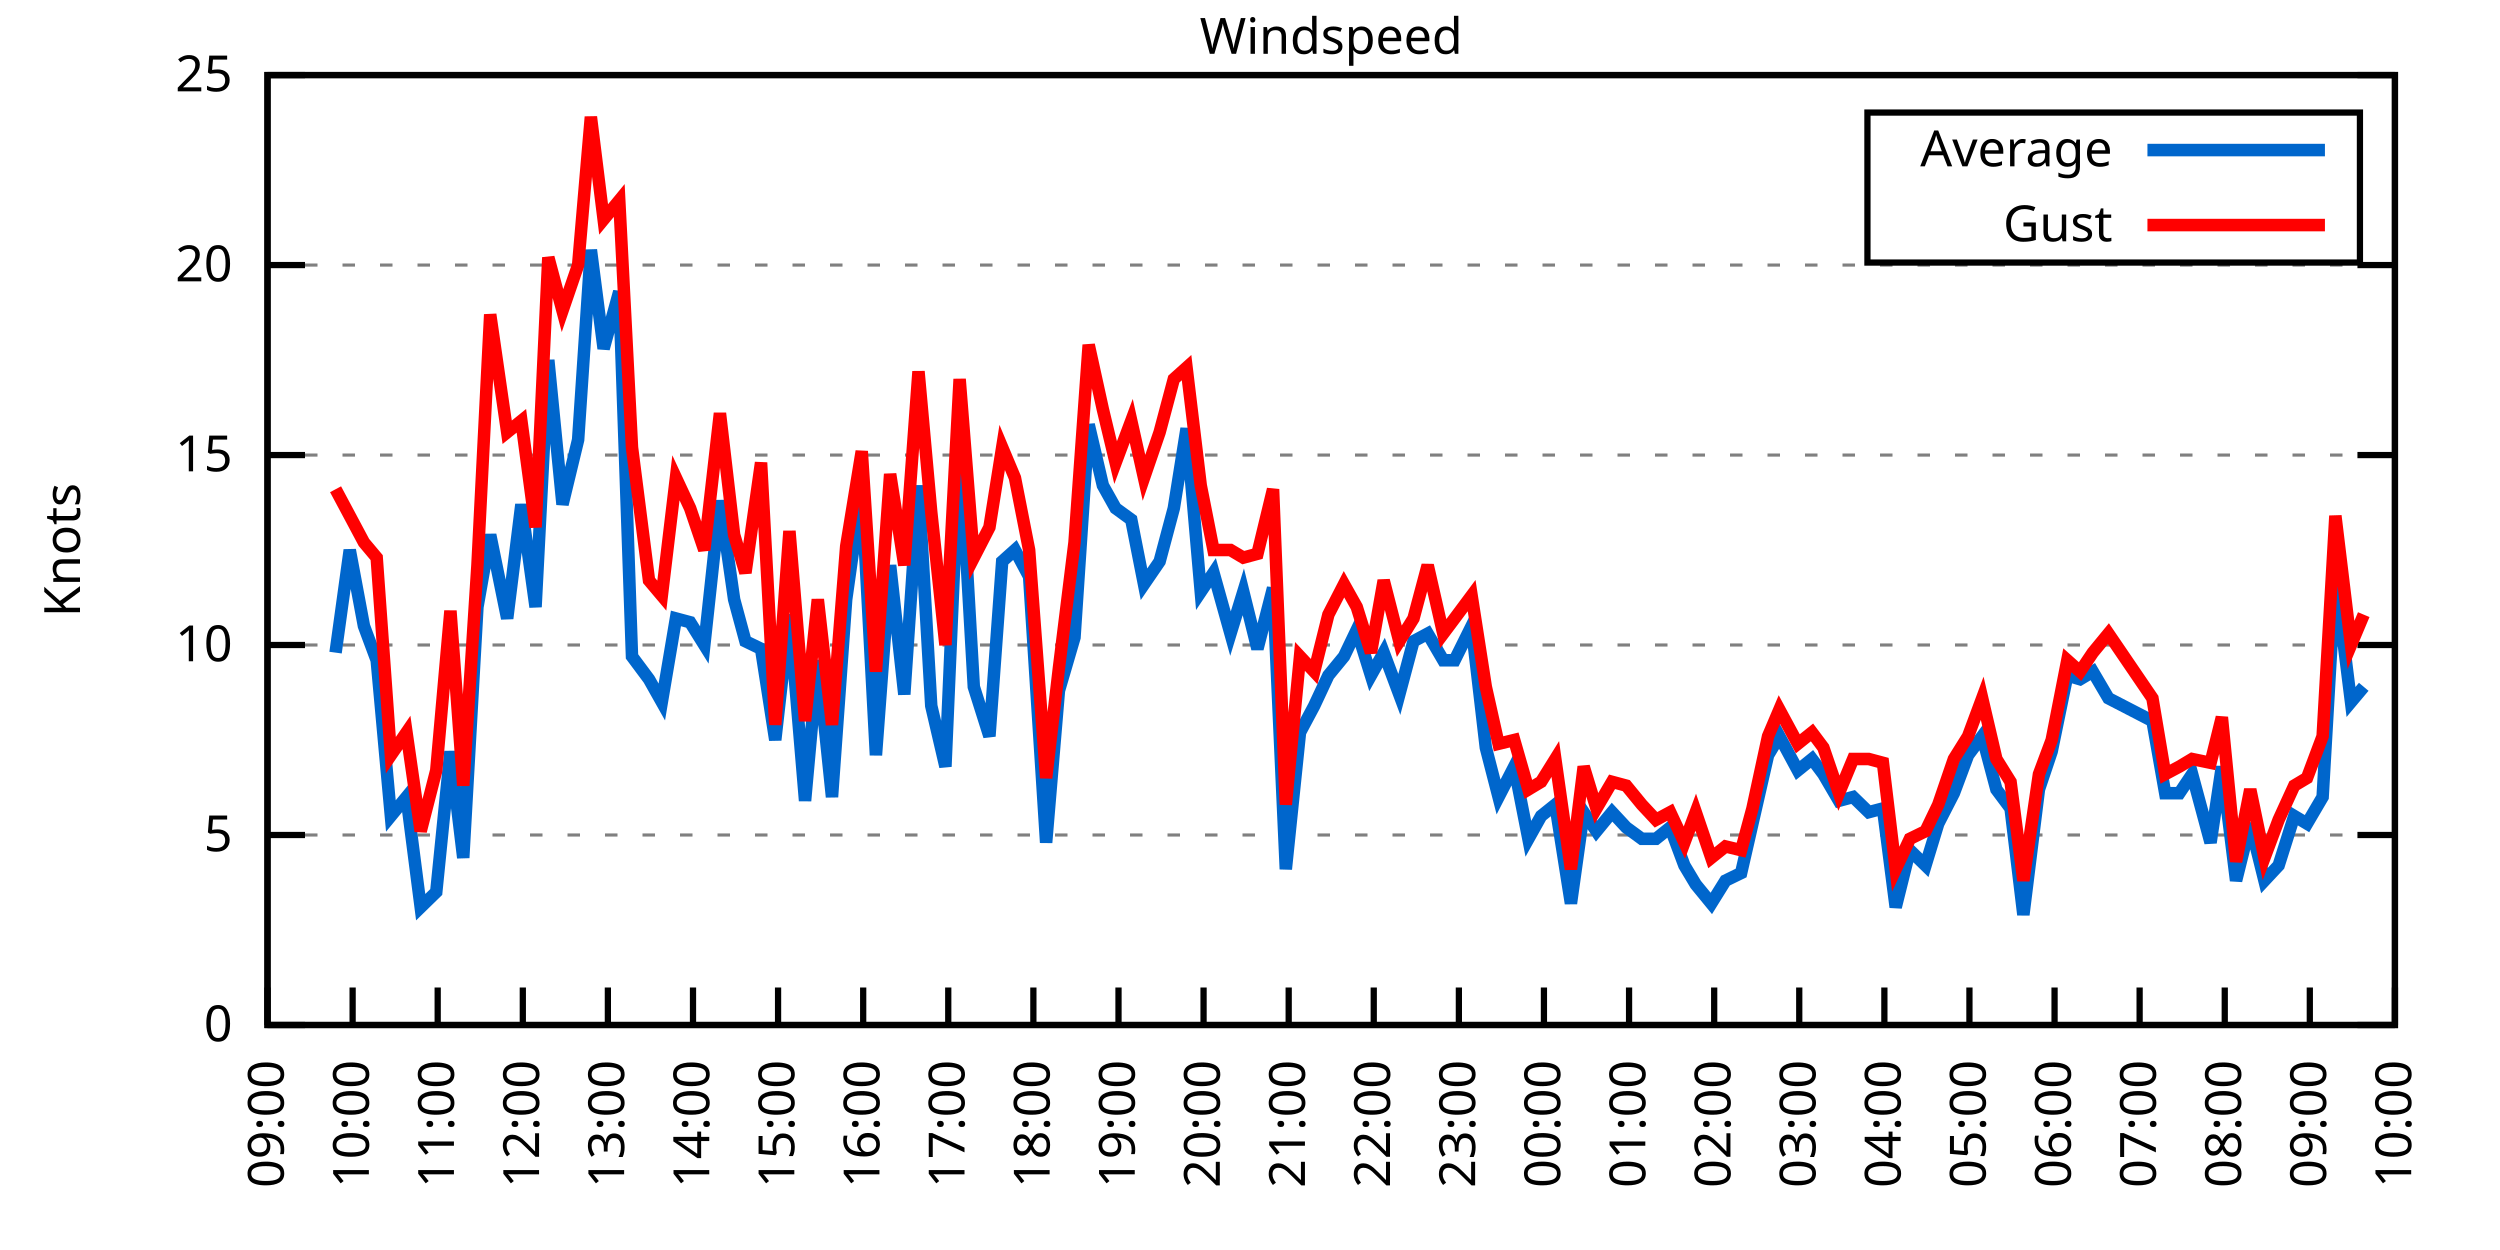
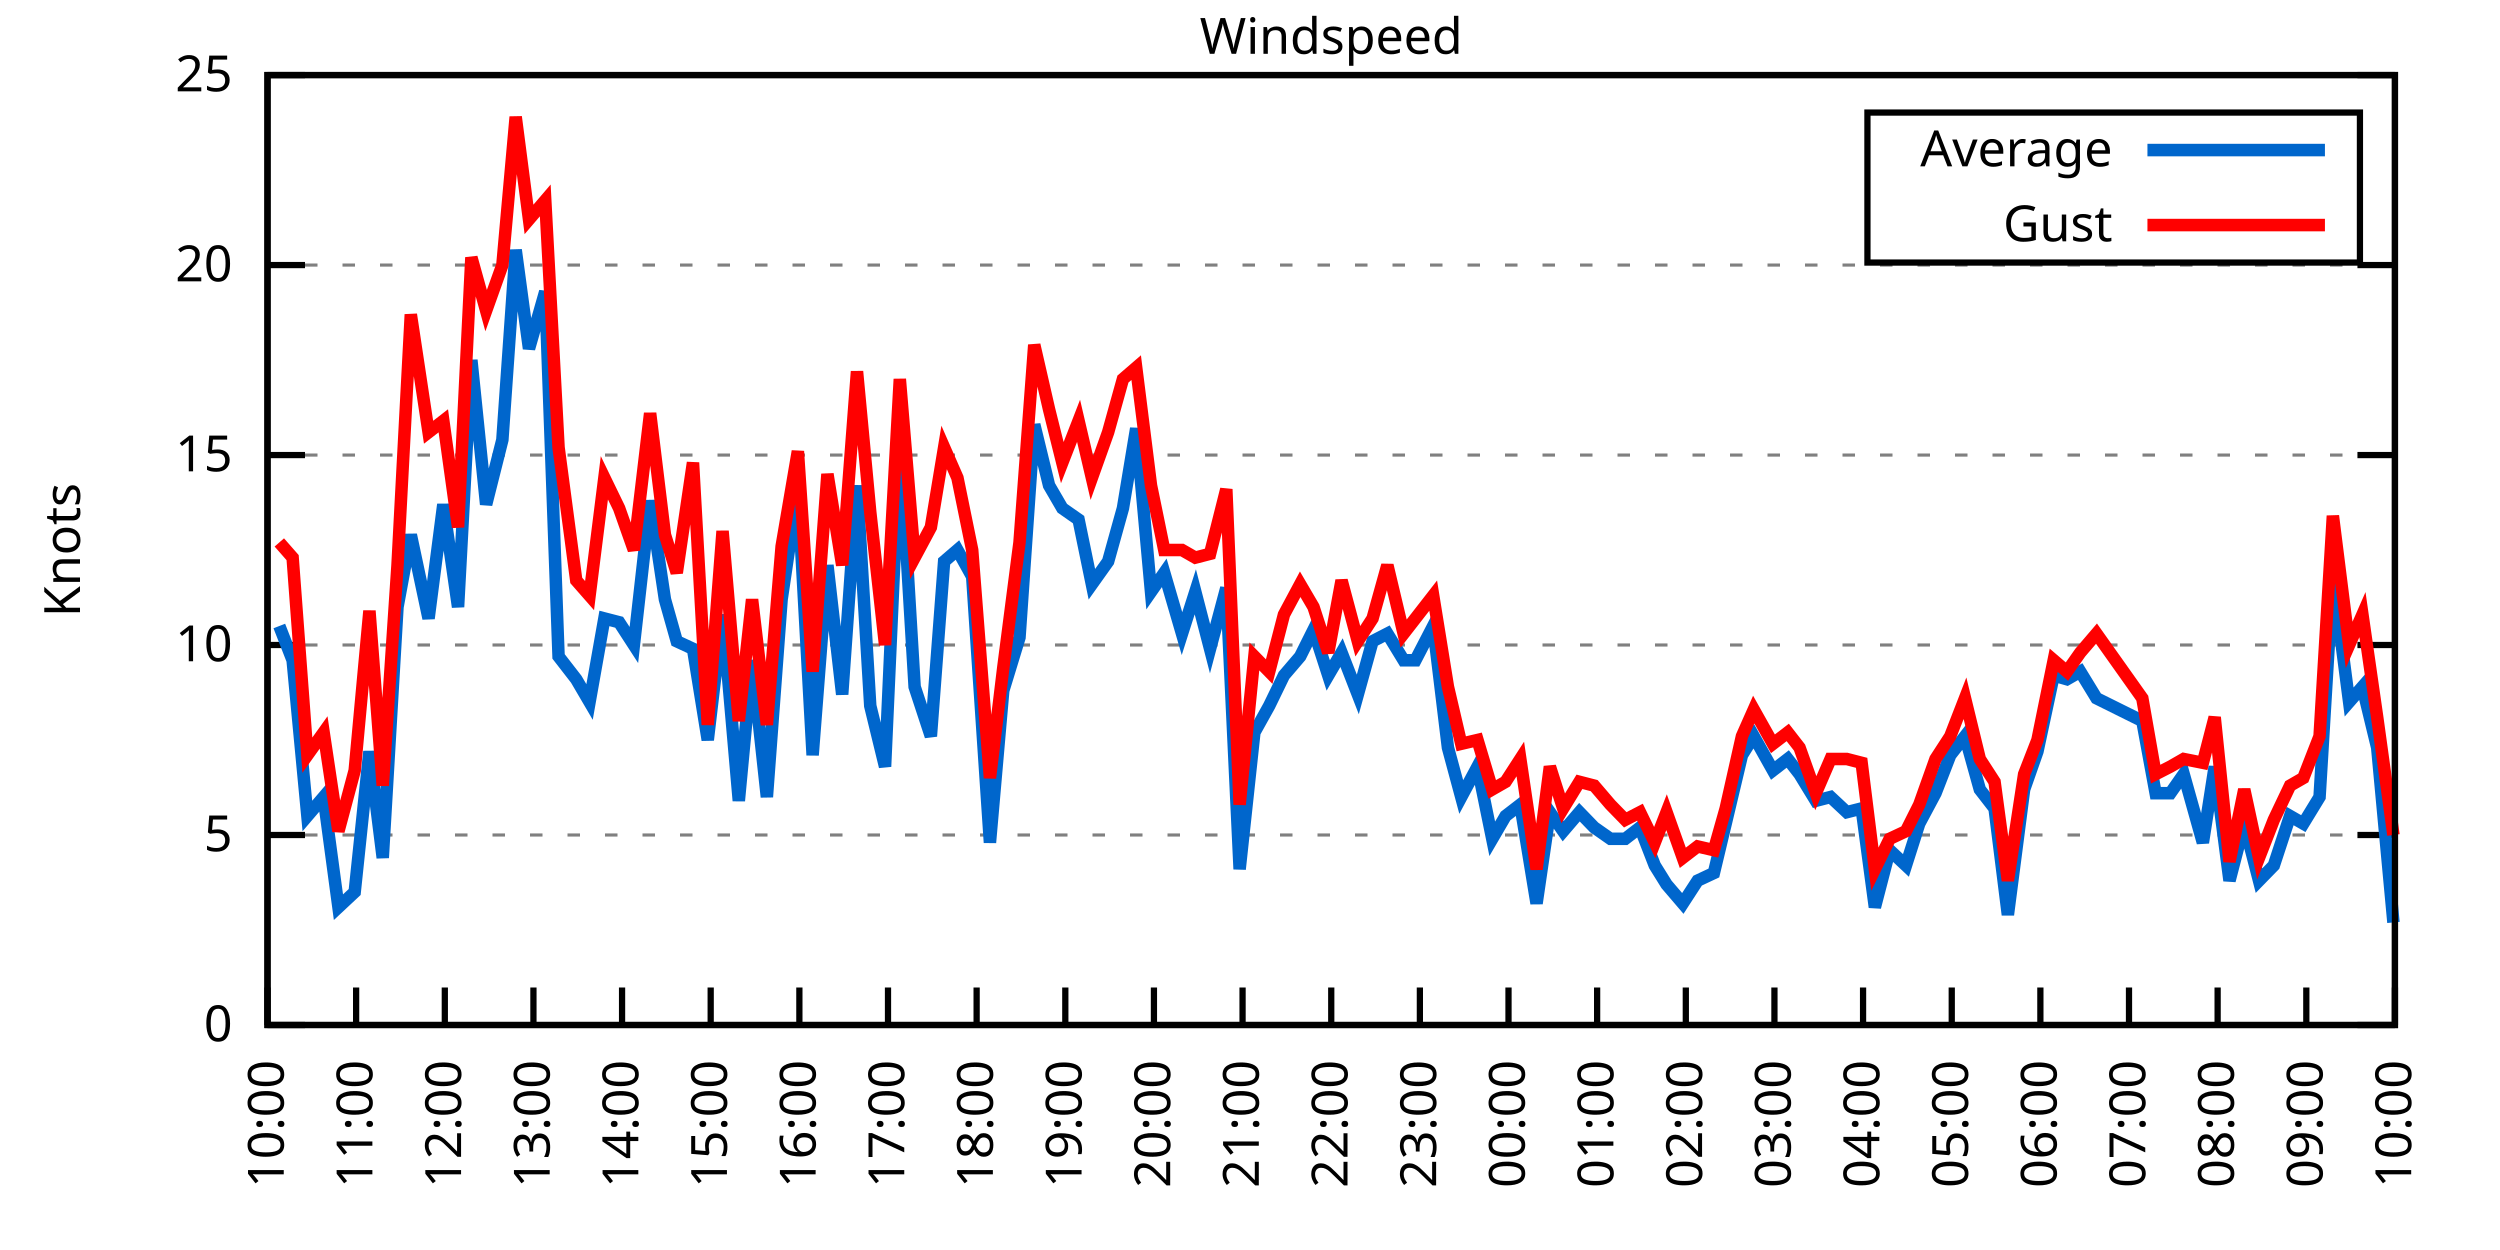
<svg xmlns="http://www.w3.org/2000/svg" xmlns:xlink="http://www.w3.org/1999/xlink" width="400" height="200" viewBox="0 0 400 200">
  <g id="gnuplot_canvas">
    <rect x="0" y="0" width="400" height="200" fill="none" />
    <defs>
      <circle id="gpDot" r="0.5" stroke-width="0.5" stroke="currentColor" />
      <path id="gpPt0" stroke-width="0.333" stroke="currentColor" d="M-1,0 h2 M0,-1 v2" />
      <path id="gpPt1" stroke-width="0.333" stroke="currentColor" d="M-1,-1 L1,1 M1,-1 L-1,1" />
      <path id="gpPt2" stroke-width="0.333" stroke="currentColor" d="M-1,0 L1,0 M0,-1 L0,1 M-1,-1 L1,1 M-1,1 L1,-1" />
      <rect id="gpPt3" stroke-width="0.333" stroke="currentColor" x="-1" y="-1" width="2" height="2" />
      <rect id="gpPt4" stroke-width="0.333" stroke="currentColor" fill="currentColor" x="-1" y="-1" width="2" height="2" />
      <circle id="gpPt5" stroke-width="0.333" stroke="currentColor" cx="0" cy="0" r="1" />
      <use xlink:href="#gpPt5" id="gpPt6" fill="currentColor" stroke="none" />
      <path id="gpPt7" stroke-width="0.333" stroke="currentColor" d="M0,-1.33 L-1.33,0.67 L1.33,0.67 z" />
      <use xlink:href="#gpPt7" id="gpPt8" fill="currentColor" stroke="none" />
      <use xlink:href="#gpPt7" id="gpPt9" stroke="currentColor" transform="rotate(180)" />
      <use xlink:href="#gpPt9" id="gpPt10" fill="currentColor" stroke="none" />
      <use xlink:href="#gpPt3" id="gpPt11" stroke="currentColor" transform="rotate(45)" />
      <use xlink:href="#gpPt11" id="gpPt12" fill="currentColor" stroke="none" />
      <path id="gpPt13" stroke-width="0.333" stroke="currentColor" d="M0,1.330 L1.265,0.411 L0.782,-1.067 L-0.782,-1.076 L-1.265,0.411 z" />
      <use xlink:href="#gpPt13" id="gpPt14" fill="currentColor" stroke="none" />
      <filter id="textbox" filterUnits="objectBoundingBox" x="0" y="0" height="1" width="1">
        <feFlood flood-color="white" flood-opacity="1" result="bgnd" />
        <feComposite in="SourceGraphic" in2="bgnd" operator="atop" />
      </filter>
      <filter id="greybox" filterUnits="objectBoundingBox" x="0" y="0" height="1" width="1">
        <feFlood flood-color="lightgrey" flood-opacity="1" result="grey" />
        <feComposite in="SourceGraphic" in2="grey" operator="atop" />
      </filter>
    </defs>
    <g fill="none" color="white" stroke="currentColor" stroke-width="1.00" stroke-linecap="butt" stroke-linejoin="miter">
</g>
    <g fill="none" color="black" stroke="currentColor" stroke-width="1.00" stroke-linecap="butt" stroke-linejoin="miter">
      <g stroke="none" shape-rendering="crispEdges">
        <polygon fill="rgb(255, 255, 255)" points="42.80,164.00 383.18,164.00 383.18,12.02 42.80,12.02 " />
      </g>
    </g>
    <g fill="none" color="black" stroke="currentColor" stroke-width="1.00" stroke-linecap="butt" stroke-linejoin="miter">
</g>
    <g fill="none" color="black" stroke="black" stroke-width="0.50" stroke-linecap="butt" stroke-linejoin="miter">
</g>
    <g fill="none" color="gray" stroke="currentColor" stroke-width="0.50" stroke-linecap="butt" stroke-linejoin="miter">
      <path stroke="gray" stroke-dasharray="2,4" class="gridline" d="M42.80,164.00 L383.19,164.00  " />
    </g>
    <g fill="none" color="gray" stroke="gray" stroke-width="1.00" stroke-linecap="butt" stroke-linejoin="miter">
</g>
    <g fill="none" color="black" stroke="currentColor" stroke-width="1.00" stroke-linecap="butt" stroke-linejoin="miter">
      <path stroke="black" d="M42.80,164.00 L48.80,164.00 M383.19,164.00 L377.19,164.00  " />
      <g transform="translate(37.20,166.60)" stroke="none" fill="black" font-family="Sans" font-size="8.00" text-anchor="end">
        <text>
          <tspan font-family="Sans"> 0</tspan>
        </text>
      </g>
    </g>
    <g fill="none" color="black" stroke="currentColor" stroke-width="1.00" stroke-linecap="butt" stroke-linejoin="miter">
</g>
    <g fill="none" color="black" stroke="black" stroke-width="0.50" stroke-linecap="butt" stroke-linejoin="miter">
</g>
    <g fill="none" color="gray" stroke="currentColor" stroke-width="0.50" stroke-linecap="butt" stroke-linejoin="miter">
      <path stroke="gray" stroke-dasharray="2,4" class="gridline" d="M42.80,133.60 L383.19,133.60  " />
    </g>
    <g fill="none" color="gray" stroke="gray" stroke-width="1.00" stroke-linecap="butt" stroke-linejoin="miter">
</g>
    <g fill="none" color="black" stroke="currentColor" stroke-width="1.00" stroke-linecap="butt" stroke-linejoin="miter">
      <path stroke="black" d="M42.80,133.60 L48.80,133.60 M383.19,133.60 L377.19,133.60  " />
      <g transform="translate(37.20,136.20)" stroke="none" fill="black" font-family="Sans" font-size="8.00" text-anchor="end">
        <text>
          <tspan font-family="Sans"> 5</tspan>
        </text>
      </g>
    </g>
    <g fill="none" color="black" stroke="currentColor" stroke-width="1.00" stroke-linecap="butt" stroke-linejoin="miter">
</g>
    <g fill="none" color="black" stroke="black" stroke-width="0.50" stroke-linecap="butt" stroke-linejoin="miter">
</g>
    <g fill="none" color="gray" stroke="currentColor" stroke-width="0.50" stroke-linecap="butt" stroke-linejoin="miter">
      <path stroke="gray" stroke-dasharray="2,4" class="gridline" d="M42.80,103.20 L383.19,103.20  " />
    </g>
    <g fill="none" color="gray" stroke="gray" stroke-width="1.00" stroke-linecap="butt" stroke-linejoin="miter">
</g>
    <g fill="none" color="black" stroke="currentColor" stroke-width="1.00" stroke-linecap="butt" stroke-linejoin="miter">
      <path stroke="black" d="M42.80,103.20 L48.80,103.20 M383.19,103.20 L377.19,103.20  " />
      <g transform="translate(37.20,105.80)" stroke="none" fill="black" font-family="Sans" font-size="8.00" text-anchor="end">
        <text>
          <tspan font-family="Sans"> 10</tspan>
        </text>
      </g>
    </g>
    <g fill="none" color="black" stroke="currentColor" stroke-width="1.00" stroke-linecap="butt" stroke-linejoin="miter">
</g>
    <g fill="none" color="black" stroke="black" stroke-width="0.50" stroke-linecap="butt" stroke-linejoin="miter">
</g>
    <g fill="none" color="gray" stroke="currentColor" stroke-width="0.50" stroke-linecap="butt" stroke-linejoin="miter">
      <path stroke="gray" stroke-dasharray="2,4" class="gridline" d="M42.80,72.81 L383.19,72.81  " />
    </g>
    <g fill="none" color="gray" stroke="gray" stroke-width="1.00" stroke-linecap="butt" stroke-linejoin="miter">
</g>
    <g fill="none" color="black" stroke="currentColor" stroke-width="1.00" stroke-linecap="butt" stroke-linejoin="miter">
      <path stroke="black" d="M42.80,72.81 L48.80,72.81 M383.19,72.81 L377.19,72.81  " />
      <g transform="translate(37.20,75.41)" stroke="none" fill="black" font-family="Sans" font-size="8.00" text-anchor="end">
        <text>
          <tspan font-family="Sans"> 15</tspan>
        </text>
      </g>
    </g>
    <g fill="none" color="black" stroke="currentColor" stroke-width="1.00" stroke-linecap="butt" stroke-linejoin="miter">
</g>
    <g fill="none" color="black" stroke="black" stroke-width="0.50" stroke-linecap="butt" stroke-linejoin="miter">
</g>
    <g fill="none" color="gray" stroke="currentColor" stroke-width="0.50" stroke-linecap="butt" stroke-linejoin="miter">
      <path stroke="gray" stroke-dasharray="2,4" class="gridline" d="M42.80,42.41 L383.19,42.41  " />
    </g>
    <g fill="none" color="gray" stroke="gray" stroke-width="1.00" stroke-linecap="butt" stroke-linejoin="miter">
</g>
    <g fill="none" color="black" stroke="currentColor" stroke-width="1.00" stroke-linecap="butt" stroke-linejoin="miter">
      <path stroke="black" d="M42.80,42.41 L48.80,42.41 M383.19,42.41 L377.19,42.41  " />
      <g transform="translate(37.20,45.01)" stroke="none" fill="black" font-family="Sans" font-size="8.00" text-anchor="end">
        <text>
          <tspan font-family="Sans"> 20</tspan>
        </text>
      </g>
    </g>
    <g fill="none" color="black" stroke="currentColor" stroke-width="1.00" stroke-linecap="butt" stroke-linejoin="miter">
</g>
    <g fill="none" color="black" stroke="black" stroke-width="0.50" stroke-linecap="butt" stroke-linejoin="miter">
</g>
    <g fill="none" color="gray" stroke="currentColor" stroke-width="0.50" stroke-linecap="butt" stroke-linejoin="miter">
      <path stroke="gray" stroke-dasharray="2,4" class="gridline" d="M42.80,12.01 L383.19,12.01  " />
    </g>
    <g fill="none" color="gray" stroke="gray" stroke-width="1.00" stroke-linecap="butt" stroke-linejoin="miter">
</g>
    <g fill="none" color="black" stroke="currentColor" stroke-width="1.00" stroke-linecap="butt" stroke-linejoin="miter">
      <path stroke="black" d="M42.80,12.01 L48.80,12.01 M383.19,12.01 L377.19,12.01  " />
      <g transform="translate(37.20,14.61)" stroke="none" fill="black" font-family="Sans" font-size="8.00" text-anchor="end">
        <text>
          <tspan font-family="Sans"> 25</tspan>
        </text>
      </g>
    </g>
    <g fill="none" color="black" stroke="currentColor" stroke-width="1.00" stroke-linecap="butt" stroke-linejoin="miter">
      <path stroke="black" d="M42.80,164.00 L42.80,158.00  " />
      <g transform="translate(45.40,169.60) rotate(270.00)" stroke="none" fill="black" font-family="Sans" font-size="8.00" text-anchor="end">
        <text>
-           <tspan font-family="Sans">09:00</tspan>
-         </text>
-       </g>
-     </g>
-     <g fill="none" color="black" stroke="currentColor" stroke-width="1.00" stroke-linecap="butt" stroke-linejoin="miter">
-       <path stroke="black" d="M56.42,164.00 L56.42,158.00  " />
-       <g transform="translate(59.02,169.60) rotate(270.00)" stroke="none" fill="black" font-family="Sans" font-size="8.00" text-anchor="end">
-         <text>
          <tspan font-family="Sans">10:00</tspan>
        </text>
      </g>
    </g>
    <g fill="none" color="black" stroke="currentColor" stroke-width="1.00" stroke-linecap="butt" stroke-linejoin="miter">
-       <path stroke="black" d="M70.03,164.00 L70.03,158.00  " />
-       <g transform="translate(72.63,169.60) rotate(270.00)" stroke="none" fill="black" font-family="Sans" font-size="8.00" text-anchor="end">
+       <path stroke="black" d="M56.98,164.00 L56.98,158.00  " />
+       <g transform="translate(59.58,169.60) rotate(270.00)" stroke="none" fill="black" font-family="Sans" font-size="8.00" text-anchor="end">
        <text>
          <tspan font-family="Sans">11:00</tspan>
        </text>
      </g>
    </g>
    <g fill="none" color="black" stroke="currentColor" stroke-width="1.00" stroke-linecap="butt" stroke-linejoin="miter">
-       <path stroke="black" d="M83.65,164.00 L83.65,158.00  " />
-       <g transform="translate(86.25,169.60) rotate(270.00)" stroke="none" fill="black" font-family="Sans" font-size="8.00" text-anchor="end">
+       <path stroke="black" d="M71.17,164.00 L71.17,158.00  " />
+       <g transform="translate(73.77,169.60) rotate(270.00)" stroke="none" fill="black" font-family="Sans" font-size="8.00" text-anchor="end">
        <text>
          <tspan font-family="Sans">12:00</tspan>
        </text>
      </g>
    </g>
    <g fill="none" color="black" stroke="currentColor" stroke-width="1.00" stroke-linecap="butt" stroke-linejoin="miter">
-       <path stroke="black" d="M97.26,164.00 L97.26,158.00  " />
-       <g transform="translate(99.86,169.60) rotate(270.00)" stroke="none" fill="black" font-family="Sans" font-size="8.00" text-anchor="end">
+       <path stroke="black" d="M85.35,164.00 L85.35,158.00  " />
+       <g transform="translate(87.95,169.60) rotate(270.00)" stroke="none" fill="black" font-family="Sans" font-size="8.00" text-anchor="end">
        <text>
          <tspan font-family="Sans">13:00</tspan>
        </text>
      </g>
    </g>
    <g fill="none" color="black" stroke="currentColor" stroke-width="1.00" stroke-linecap="butt" stroke-linejoin="miter">
-       <path stroke="black" d="M110.88,164.00 L110.88,158.00  " />
-       <g transform="translate(113.48,169.60) rotate(270.00)" stroke="none" fill="black" font-family="Sans" font-size="8.00" text-anchor="end">
+       <path stroke="black" d="M99.53,164.00 L99.53,158.00  " />
+       <g transform="translate(102.13,169.60) rotate(270.00)" stroke="none" fill="black" font-family="Sans" font-size="8.00" text-anchor="end">
        <text>
          <tspan font-family="Sans">14:00</tspan>
        </text>
      </g>
    </g>
    <g fill="none" color="black" stroke="currentColor" stroke-width="1.00" stroke-linecap="butt" stroke-linejoin="miter">
-       <path stroke="black" d="M124.49,164.00 L124.49,158.00  " />
-       <g transform="translate(127.09,169.60) rotate(270.00)" stroke="none" fill="black" font-family="Sans" font-size="8.00" text-anchor="end">
+       <path stroke="black" d="M113.71,164.00 L113.71,158.00  " />
+       <g transform="translate(116.31,169.60) rotate(270.00)" stroke="none" fill="black" font-family="Sans" font-size="8.00" text-anchor="end">
        <text>
          <tspan font-family="Sans">15:00</tspan>
        </text>
      </g>
    </g>
    <g fill="none" color="black" stroke="currentColor" stroke-width="1.00" stroke-linecap="butt" stroke-linejoin="miter">
-       <path stroke="black" d="M138.11,164.00 L138.11,158.00  " />
-       <g transform="translate(140.71,169.60) rotate(270.00)" stroke="none" fill="black" font-family="Sans" font-size="8.00" text-anchor="end">
+       <path stroke="black" d="M127.90,164.00 L127.90,158.00  " />
+       <g transform="translate(130.50,169.60) rotate(270.00)" stroke="none" fill="black" font-family="Sans" font-size="8.00" text-anchor="end">
        <text>
          <tspan font-family="Sans">16:00</tspan>
        </text>
      </g>
    </g>
    <g fill="none" color="black" stroke="currentColor" stroke-width="1.00" stroke-linecap="butt" stroke-linejoin="miter">
-       <path stroke="black" d="M151.72,164.00 L151.72,158.00  " />
-       <g transform="translate(154.32,169.60) rotate(270.00)" stroke="none" fill="black" font-family="Sans" font-size="8.00" text-anchor="end">
+       <path stroke="black" d="M142.08,164.00 L142.08,158.00  " />
+       <g transform="translate(144.68,169.60) rotate(270.00)" stroke="none" fill="black" font-family="Sans" font-size="8.00" text-anchor="end">
        <text>
          <tspan font-family="Sans">17:00</tspan>
        </text>
      </g>
    </g>
    <g fill="none" color="black" stroke="currentColor" stroke-width="1.00" stroke-linecap="butt" stroke-linejoin="miter">
-       <path stroke="black" d="M165.34,164.00 L165.34,158.00  " />
-       <g transform="translate(167.94,169.60) rotate(270.00)" stroke="none" fill="black" font-family="Sans" font-size="8.00" text-anchor="end">
+       <path stroke="black" d="M156.26,164.00 L156.26,158.00  " />
+       <g transform="translate(158.86,169.60) rotate(270.00)" stroke="none" fill="black" font-family="Sans" font-size="8.00" text-anchor="end">
        <text>
          <tspan font-family="Sans">18:00</tspan>
        </text>
      </g>
    </g>
    <g fill="none" color="black" stroke="currentColor" stroke-width="1.00" stroke-linecap="butt" stroke-linejoin="miter">
-       <path stroke="black" d="M178.96,164.00 L178.96,158.00  " />
-       <g transform="translate(181.56,169.60) rotate(270.00)" stroke="none" fill="black" font-family="Sans" font-size="8.00" text-anchor="end">
+       <path stroke="black" d="M170.45,164.00 L170.45,158.00  " />
+       <g transform="translate(173.05,169.60) rotate(270.00)" stroke="none" fill="black" font-family="Sans" font-size="8.00" text-anchor="end">
        <text>
          <tspan font-family="Sans">19:00</tspan>
        </text>
      </g>
    </g>
    <g fill="none" color="black" stroke="currentColor" stroke-width="1.00" stroke-linecap="butt" stroke-linejoin="miter">
-       <path stroke="black" d="M192.57,164.00 L192.57,158.00  " />
-       <g transform="translate(195.17,169.60) rotate(270.00)" stroke="none" fill="black" font-family="Sans" font-size="8.00" text-anchor="end">
+       <path stroke="black" d="M184.63,164.00 L184.63,158.00  " />
+       <g transform="translate(187.23,169.60) rotate(270.00)" stroke="none" fill="black" font-family="Sans" font-size="8.00" text-anchor="end">
        <text>
          <tspan font-family="Sans">20:00</tspan>
        </text>
      </g>
    </g>
    <g fill="none" color="black" stroke="currentColor" stroke-width="1.00" stroke-linecap="butt" stroke-linejoin="miter">
-       <path stroke="black" d="M206.19,164.00 L206.19,158.00  " />
-       <g transform="translate(208.79,169.60) rotate(270.00)" stroke="none" fill="black" font-family="Sans" font-size="8.00" text-anchor="end">
+       <path stroke="black" d="M198.81,164.00 L198.81,158.00  " />
+       <g transform="translate(201.41,169.60) rotate(270.00)" stroke="none" fill="black" font-family="Sans" font-size="8.00" text-anchor="end">
        <text>
          <tspan font-family="Sans">21:00</tspan>
        </text>
      </g>
    </g>
    <g fill="none" color="black" stroke="currentColor" stroke-width="1.00" stroke-linecap="butt" stroke-linejoin="miter">
-       <path stroke="black" d="M219.80,164.00 L219.80,158.00  " />
-       <g transform="translate(222.40,169.60) rotate(270.00)" stroke="none" fill="black" font-family="Sans" font-size="8.00" text-anchor="end">
+       <path stroke="black" d="M213.00,164.00 L213.00,158.00  " />
+       <g transform="translate(215.60,169.60) rotate(270.00)" stroke="none" fill="black" font-family="Sans" font-size="8.00" text-anchor="end">
        <text>
          <tspan font-family="Sans">22:00</tspan>
        </text>
      </g>
    </g>
    <g fill="none" color="black" stroke="currentColor" stroke-width="1.00" stroke-linecap="butt" stroke-linejoin="miter">
-       <path stroke="black" d="M233.42,164.00 L233.42,158.00  " />
-       <g transform="translate(236.02,169.60) rotate(270.00)" stroke="none" fill="black" font-family="Sans" font-size="8.00" text-anchor="end">
+       <path stroke="black" d="M227.18,164.00 L227.18,158.00  " />
+       <g transform="translate(229.78,169.60) rotate(270.00)" stroke="none" fill="black" font-family="Sans" font-size="8.00" text-anchor="end">
        <text>
          <tspan font-family="Sans">23:00</tspan>
        </text>
      </g>
    </g>
    <g fill="none" color="black" stroke="currentColor" stroke-width="1.00" stroke-linecap="butt" stroke-linejoin="miter">
-       <path stroke="black" d="M247.03,164.00 L247.03,158.00  " />
-       <g transform="translate(249.63,169.60) rotate(270.00)" stroke="none" fill="black" font-family="Sans" font-size="8.00" text-anchor="end">
+       <path stroke="black" d="M241.36,164.00 L241.36,158.00  " />
+       <g transform="translate(243.96,169.60) rotate(270.00)" stroke="none" fill="black" font-family="Sans" font-size="8.00" text-anchor="end">
        <text>
          <tspan font-family="Sans">00:00</tspan>
        </text>
      </g>
    </g>
    <g fill="none" color="black" stroke="currentColor" stroke-width="1.00" stroke-linecap="butt" stroke-linejoin="miter">
-       <path stroke="black" d="M260.65,164.00 L260.65,158.00  " />
-       <g transform="translate(263.25,169.60) rotate(270.00)" stroke="none" fill="black" font-family="Sans" font-size="8.00" text-anchor="end">
+       <path stroke="black" d="M255.54,164.00 L255.54,158.00  " />
+       <g transform="translate(258.14,169.60) rotate(270.00)" stroke="none" fill="black" font-family="Sans" font-size="8.00" text-anchor="end">
        <text>
          <tspan font-family="Sans">01:00</tspan>
        </text>
      </g>
    </g>
    <g fill="none" color="black" stroke="currentColor" stroke-width="1.00" stroke-linecap="butt" stroke-linejoin="miter">
-       <path stroke="black" d="M274.27,164.00 L274.27,158.00  " />
-       <g transform="translate(276.87,169.60) rotate(270.00)" stroke="none" fill="black" font-family="Sans" font-size="8.00" text-anchor="end">
+       <path stroke="black" d="M269.73,164.00 L269.73,158.00  " />
+       <g transform="translate(272.33,169.60) rotate(270.00)" stroke="none" fill="black" font-family="Sans" font-size="8.00" text-anchor="end">
        <text>
          <tspan font-family="Sans">02:00</tspan>
        </text>
      </g>
    </g>
    <g fill="none" color="black" stroke="currentColor" stroke-width="1.00" stroke-linecap="butt" stroke-linejoin="miter">
-       <path stroke="black" d="M287.88,164.00 L287.88,158.00  " />
-       <g transform="translate(290.48,169.60) rotate(270.00)" stroke="none" fill="black" font-family="Sans" font-size="8.00" text-anchor="end">
+       <path stroke="black" d="M283.91,164.00 L283.91,158.00  " />
+       <g transform="translate(286.51,169.60) rotate(270.00)" stroke="none" fill="black" font-family="Sans" font-size="8.00" text-anchor="end">
        <text>
          <tspan font-family="Sans">03:00</tspan>
        </text>
      </g>
    </g>
    <g fill="none" color="black" stroke="currentColor" stroke-width="1.00" stroke-linecap="butt" stroke-linejoin="miter">
-       <path stroke="black" d="M301.50,164.00 L301.50,158.00  " />
-       <g transform="translate(304.10,169.60) rotate(270.00)" stroke="none" fill="black" font-family="Sans" font-size="8.00" text-anchor="end">
+       <path stroke="black" d="M298.09,164.00 L298.09,158.00  " />
+       <g transform="translate(300.69,169.60) rotate(270.00)" stroke="none" fill="black" font-family="Sans" font-size="8.00" text-anchor="end">
        <text>
          <tspan font-family="Sans">04:00</tspan>
        </text>
      </g>
    </g>
    <g fill="none" color="black" stroke="currentColor" stroke-width="1.00" stroke-linecap="butt" stroke-linejoin="miter">
-       <path stroke="black" d="M315.11,164.00 L315.11,158.00  " />
-       <g transform="translate(317.71,169.60) rotate(270.00)" stroke="none" fill="black" font-family="Sans" font-size="8.00" text-anchor="end">
+       <path stroke="black" d="M312.28,164.00 L312.28,158.00  " />
+       <g transform="translate(314.88,169.60) rotate(270.00)" stroke="none" fill="black" font-family="Sans" font-size="8.00" text-anchor="end">
        <text>
          <tspan font-family="Sans">05:00</tspan>
        </text>
      </g>
    </g>
    <g fill="none" color="black" stroke="currentColor" stroke-width="1.00" stroke-linecap="butt" stroke-linejoin="miter">
-       <path stroke="black" d="M328.73,164.00 L328.73,158.00  " />
-       <g transform="translate(331.33,169.60) rotate(270.00)" stroke="none" fill="black" font-family="Sans" font-size="8.00" text-anchor="end">
+       <path stroke="black" d="M326.46,164.00 L326.46,158.00  " />
+       <g transform="translate(329.06,169.60) rotate(270.00)" stroke="none" fill="black" font-family="Sans" font-size="8.00" text-anchor="end">
        <text>
          <tspan font-family="Sans">06:00</tspan>
        </text>
      </g>
    </g>
    <g fill="none" color="black" stroke="currentColor" stroke-width="1.00" stroke-linecap="butt" stroke-linejoin="miter">
-       <path stroke="black" d="M342.34,164.00 L342.34,158.00  " />
-       <g transform="translate(344.94,169.60) rotate(270.00)" stroke="none" fill="black" font-family="Sans" font-size="8.00" text-anchor="end">
+       <path stroke="black" d="M340.64,164.00 L340.64,158.00  " />
+       <g transform="translate(343.24,169.60) rotate(270.00)" stroke="none" fill="black" font-family="Sans" font-size="8.00" text-anchor="end">
        <text>
          <tspan font-family="Sans">07:00</tspan>
        </text>
      </g>
    </g>
    <g fill="none" color="black" stroke="currentColor" stroke-width="1.00" stroke-linecap="butt" stroke-linejoin="miter">
-       <path stroke="black" d="M355.96,164.00 L355.96,158.00  " />
-       <g transform="translate(358.56,169.60) rotate(270.00)" stroke="none" fill="black" font-family="Sans" font-size="8.00" text-anchor="end">
+       <path stroke="black" d="M354.82,164.00 L354.82,158.00  " />
+       <g transform="translate(357.42,169.60) rotate(270.00)" stroke="none" fill="black" font-family="Sans" font-size="8.00" text-anchor="end">
        <text>
          <tspan font-family="Sans">08:00</tspan>
        </text>
      </g>
    </g>
    <g fill="none" color="black" stroke="currentColor" stroke-width="1.00" stroke-linecap="butt" stroke-linejoin="miter">
-       <path stroke="black" d="M369.57,164.00 L369.57,158.00  " />
-       <g transform="translate(372.17,169.60) rotate(270.00)" stroke="none" fill="black" font-family="Sans" font-size="8.00" text-anchor="end">
+       <path stroke="black" d="M369.01,164.00 L369.01,158.00  " />
+       <g transform="translate(371.61,169.60) rotate(270.00)" stroke="none" fill="black" font-family="Sans" font-size="8.00" text-anchor="end">
        <text>
          <tspan font-family="Sans">09:00</tspan>
        </text>
      </g>
    </g>
    <g fill="none" color="black" stroke="currentColor" stroke-width="1.00" stroke-linecap="butt" stroke-linejoin="miter">
      <path stroke="black" d="M383.19,164.00 L383.19,158.00  " />
      <g transform="translate(385.79,169.60) rotate(270.00)" stroke="none" fill="black" font-family="Sans" font-size="8.00" text-anchor="end">
        <text>
          <tspan font-family="Sans">10:00</tspan>
        </text>
      </g>
    </g>
    <g fill="none" color="black" stroke="currentColor" stroke-width="1.00" stroke-linecap="butt" stroke-linejoin="miter">
</g>
    <g fill="none" color="black" stroke="currentColor" stroke-width="1.00" stroke-linecap="butt" stroke-linejoin="miter">
      <path stroke="black" d="M42.80,12.01 L42.80,164.00 L383.19,164.00 L383.19,12.01 L42.80,12.01 Z  " />
    </g>
    <g fill="none" color="black" stroke="currentColor" stroke-width="1.00" stroke-linecap="butt" stroke-linejoin="miter">
</g>
    <g fill="none" color="black" stroke="currentColor" stroke-width="1.00" stroke-linecap="butt" stroke-linejoin="miter">
      <path stroke="black" d="M298.79,42.01 L298.79,18.01 L377.59,18.01 L377.59,42.01 L298.79,42.01 Z  " />
    </g>
    <g id="Windspeed_plot_1">
      <g fill="none" color="white" stroke="black" stroke-width="2.00" stroke-linecap="butt" stroke-linejoin="miter">
</g>
      <g fill="none" color="black" stroke="currentColor" stroke-width="2.00" stroke-linecap="butt" stroke-linejoin="miter">
        <g transform="translate(337.99,26.61)" stroke="none" fill="black" font-family="Sans" font-size="8.00" text-anchor="end">
          <text>
            <tspan font-family="Sans">Average</tspan>
          </text>
        </g>
      </g>
      <g fill="none" color="black" stroke="currentColor" stroke-width="2.00" stroke-linecap="butt" stroke-linejoin="miter">
-         <path stroke="rgb(  0, 102, 204)" d="M343.59,24.01 L371.99,24.01 M53.69,104.42 L55.96,88.00 L58.23,100.16 L60.27,105.64 L62.54,130.56 L65.04,127.52   L67.31,145.15 L69.80,142.72 L72.07,120.23 L74.12,137.25 L76.39,97.12 L78.43,85.57 L81.15,98.95 L83.42,80.71   L85.69,97.12 L87.73,57.61 L90.00,80.71 L92.50,70.37 L94.54,39.98 L96.58,55.78 L99.08,46.66 L101.12,105.03   L103.84,108.68 L105.89,112.32 L108.15,98.95 L110.42,99.56 L112.69,103.20 L115.19,80.10 L117.46,95.91 L119.27,102.60   L121.77,103.81 L124.04,118.40 L126.31,98.34 L128.81,128.13 L130.85,105.64 L133.12,127.52 L135.39,95.91 L137.88,78.28   L140.15,120.83 L142.42,90.44 L144.69,111.11 L146.96,77.67 L149.00,112.93 L151.27,122.66 L153.54,70.37 L155.81,109.89   L158.31,117.80 L160.35,89.83 L162.39,88.00 L164.66,92.26 L167.38,134.82 L169.43,110.50 L171.92,101.99 L174.19,67.94   L176.46,77.67 L178.50,81.32 L181.00,83.14 L183.04,93.48 L185.54,89.83 L187.81,81.32 L189.85,68.55 L192.12,94.69   L194.16,91.65 L196.88,101.38 L198.93,94.69 L201.19,103.81 L203.69,94.08 L205.73,139.07 L208.00,117.19 L210.27,112.93   L212.54,108.07 L215.04,105.03 L217.08,100.77 L219.35,108.07 L221.39,104.42 L223.89,111.11 L226.16,102.60 L228.43,101.38   L230.92,105.64 L232.74,105.64 L235.46,100.16 L237.73,119.62 L239.77,127.52 L242.27,122.66 L244.54,134.21 L246.58,130.56   L248.85,128.74 L251.35,144.55 L253.39,129.95 L255.43,132.99 L257.93,129.95 L260.20,132.39 L262.69,134.21 L264.96,134.21   L267.23,132.39 L269.50,138.47 L271.32,141.51 L273.81,144.55 L276.08,140.90 L278.58,139.68 L280.39,131.78 L282.89,120.83   L284.70,117.80 L287.65,123.27 L289.92,121.44 L291.74,123.87 L294.23,128.13 L296.50,127.52 L299.00,129.95 L301.27,129.35   L303.31,145.15 L305.58,136.03 L308.08,138.47 L310.12,131.78 L312.62,126.91 L314.89,120.83 L317.15,117.80 L319.42,126.31   L321.69,129.35 L323.74,146.37 L326.23,126.31 L328.27,120.23 L330.77,108.07 L332.81,108.68 L334.85,107.46 L337.35,111.72   L344.39,115.36 L346.43,126.91 L348.70,126.91 L350.74,123.87 L353.69,134.82 L355.50,122.66 L357.77,140.90 L360.04,131.78   L362.31,140.90 L364.58,138.47 L367.08,130.56 L369.12,131.78 L371.62,127.52 L373.66,92.26 L376.16,112.32 L378.20,109.89    " />
+         <path stroke="rgb(  0, 102, 204)" d="M343.59,24.01 L371.99,24.01 M44.69,100.16 L46.82,105.64 L49.18,130.56 L51.78,127.52 L54.15,145.15 L56.75,142.72   L59.11,120.23 L61.24,137.25 L63.60,97.12 L65.73,85.57 L68.57,98.95 L70.93,80.71 L73.29,97.12 L75.42,57.61   L77.78,80.71 L80.38,70.37 L82.51,39.98 L84.64,55.78 L87.24,46.66 L89.37,105.03 L92.20,108.68 L94.33,112.32   L96.70,98.95 L99.06,99.56 L101.42,103.20 L104.02,80.10 L106.39,95.91 L108.28,102.60 L110.88,103.81 L113.24,118.40   L115.61,98.34 L118.21,128.13 L120.33,105.64 L122.70,127.52 L125.06,95.91 L127.66,78.28 L130.02,120.83 L132.39,90.44   L134.75,111.11 L137.12,77.67 L139.24,112.93 L141.61,122.66 L143.97,70.37 L146.34,109.89 L148.94,117.80 L151.06,89.83   L153.19,88.00 L155.55,92.26 L158.39,134.82 L160.52,110.50 L163.12,101.99 L165.48,67.94 L167.85,77.67 L169.97,81.32   L172.57,83.14 L174.70,93.48 L177.30,89.83 L179.67,81.32 L181.79,68.55 L184.16,94.69 L186.28,91.65 L189.12,101.38   L191.25,94.69 L193.61,103.81 L196.21,94.08 L198.34,139.07 L200.70,117.19 L203.07,112.93 L205.43,108.07 L208.03,105.03   L210.16,100.77 L212.52,108.07 L214.65,104.42 L217.25,111.11 L219.61,102.60 L221.98,101.38 L224.58,105.64 L226.47,105.64   L229.31,100.16 L231.67,119.62 L233.80,127.52 L236.40,122.66 L238.76,134.21 L240.89,130.56 L243.25,128.74 L245.85,144.55   L247.98,129.95 L250.11,132.99 L252.71,129.95 L255.07,132.39 L257.67,134.21 L260.04,134.21 L262.40,132.39 L264.76,138.47   L266.65,141.51 L269.25,144.55 L271.62,140.90 L274.22,139.68 L276.11,131.78 L278.71,120.83 L280.60,117.80 L283.67,123.27   L286.04,121.44 L287.93,123.87 L290.53,128.13 L292.89,127.52 L295.49,129.95 L297.86,129.35 L299.98,145.15 L302.35,136.03   L304.95,138.47 L307.08,131.78 L309.68,126.91 L312.04,120.83 L314.40,117.80 L316.77,126.31 L319.13,129.35 L321.26,146.37   L323.86,126.31 L325.99,120.23 L328.59,108.07 L330.71,108.68 L332.84,107.46 L335.44,111.72 L342.77,115.36 L344.90,126.91   L347.26,126.91 L349.39,123.87 L352.46,134.82 L354.35,122.66 L356.72,140.90 L359.08,131.78 L361.44,140.90 L363.81,138.47   L366.41,130.56 L368.53,131.78 L371.13,127.52 L373.26,92.26 L375.86,112.32 L377.99,109.89 L380.35,119.62 L382.95,147.59    " />
      </g>
    </g>
    <g id="Windspeed_plot_2">
      <g fill="none" color="black" stroke="currentColor" stroke-width="2.00" stroke-linecap="butt" stroke-linejoin="miter">
        <g transform="translate(337.99,38.61)" stroke="none" fill="black" font-family="Sans" font-size="8.00" text-anchor="end">
          <text>
            <tspan font-family="Sans">Gust</tspan>
          </text>
        </g>
      </g>
      <g fill="none" color="black" stroke="currentColor" stroke-width="2.00" stroke-linecap="butt" stroke-linejoin="miter">
-         <path stroke="rgb(255,   0,   0)" d="M343.59,36.01 L371.99,36.01 M53.69,78.28 L55.96,82.53 L58.23,86.79 L60.27,89.22 L62.54,120.83 L65.04,117.19   L67.31,132.99 L69.80,123.27 L72.07,97.73 L74.12,125.70 L76.39,90.44 L78.43,50.31 L81.15,69.16 L83.42,67.33   L85.69,84.36 L87.73,41.19 L90.00,49.70 L92.50,42.41 L94.54,18.70 L96.58,35.11 L99.08,32.07 L101.12,71.59   L103.84,92.87 L105.89,95.30 L108.15,76.45 L110.42,81.32 L112.69,88.00 L115.19,66.12 L117.46,85.57 L119.27,91.65   L121.77,74.02 L124.04,115.97 L126.31,84.97 L128.81,115.36 L130.85,95.91 L133.12,115.97 L135.39,87.40 L137.88,72.20   L140.15,107.46 L142.42,75.85 L144.69,90.44 L146.96,59.43 L149.00,81.93 L151.27,103.20 L153.54,60.65 L155.81,89.22   L158.31,84.36 L160.35,71.59 L162.39,76.45 L164.66,88.00 L167.38,124.48 L169.43,106.85 L171.92,86.79 L174.19,55.18   L176.46,65.51 L178.50,74.02 L181.00,67.33 L183.04,76.45 L185.54,69.16 L187.81,60.65 L189.85,58.82 L192.12,77.67   L194.16,88.00 L196.88,88.00 L198.93,89.22 L201.19,88.61 L203.69,78.28 L205.73,128.74 L208.00,105.03 L210.27,107.46   L212.54,98.34 L215.04,93.48 L217.08,97.12 L219.35,104.42 L221.39,92.87 L223.89,102.60 L226.16,98.95 L228.43,90.44   L230.92,101.38 L232.74,98.95 L235.46,95.30 L237.73,109.89 L239.77,119.01 L242.27,118.40 L244.54,126.31 L246.58,125.09   L248.85,121.44 L251.35,139.07 L253.39,122.66 L255.43,129.35 L257.93,125.09 L260.20,125.70 L262.69,128.74 L264.96,131.17   L267.23,129.95 L269.50,134.82 L271.32,129.95 L273.81,137.25 L276.08,135.43 L278.58,136.03 L280.39,129.35 L282.89,117.80   L284.70,113.54 L287.65,119.01 L289.92,117.19 L291.74,119.62 L294.23,126.91 L296.50,121.44 L299.00,121.44 L301.27,122.05   L303.31,139.07 L305.58,134.21 L308.08,132.99 L310.12,128.74 L312.62,121.44 L314.89,117.80 L317.15,111.72 L319.42,121.44   L321.69,125.09 L323.74,140.90 L326.23,123.87 L328.27,118.40 L330.77,105.64 L332.81,107.46 L334.85,104.42 L337.35,101.38   L344.39,111.72 L346.43,123.87 L348.70,122.66 L350.74,121.44 L353.69,122.05 L355.50,114.76 L357.77,137.86 L360.04,126.31   L362.31,137.25 L364.58,131.17 L367.08,125.70 L369.12,124.48 L371.62,117.80 L373.66,82.53 L376.16,103.20 L378.20,98.34    " />
+         <path stroke="rgb(255,   0,   0)" d="M343.59,36.01 L371.99,36.01 M44.69,86.79 L46.82,89.22 L49.18,120.83 L51.78,117.19 L54.15,132.99 L56.75,123.27   L59.11,97.73 L61.24,125.70 L63.60,90.44 L65.73,50.31 L68.57,69.16 L70.93,67.33 L73.29,84.36 L75.42,41.19   L77.78,49.70 L80.38,42.41 L82.51,18.70 L84.64,35.11 L87.24,32.07 L89.37,71.59 L92.20,92.87 L94.33,95.30   L96.70,76.45 L99.06,81.32 L101.42,88.00 L104.02,66.12 L106.39,85.57 L108.28,91.65 L110.88,74.02 L113.24,115.97   L115.61,84.97 L118.21,115.36 L120.33,95.91 L122.70,115.97 L125.06,87.40 L127.66,72.20 L130.02,107.46 L132.39,75.85   L134.75,90.44 L137.12,59.43 L139.24,81.93 L141.61,103.20 L143.97,60.65 L146.34,89.22 L148.94,84.36 L151.06,71.59   L153.19,76.45 L155.55,88.00 L158.39,124.48 L160.52,106.85 L163.12,86.79 L165.48,55.18 L167.85,65.51 L169.97,74.02   L172.57,67.33 L174.70,76.45 L177.30,69.16 L179.67,60.65 L181.79,58.82 L184.16,77.67 L186.28,88.00 L189.12,88.00   L191.25,89.22 L193.61,88.61 L196.21,78.28 L198.34,128.74 L200.70,105.03 L203.07,107.46 L205.43,98.34 L208.03,93.48   L210.16,97.12 L212.52,104.42 L214.65,92.87 L217.25,102.60 L219.61,98.95 L221.98,90.44 L224.58,101.38 L226.47,98.95   L229.31,95.30 L231.67,109.89 L233.80,119.01 L236.40,118.40 L238.76,126.31 L240.89,125.09 L243.25,121.44 L245.85,139.07   L247.98,122.66 L250.11,129.35 L252.71,125.09 L255.07,125.70 L257.67,128.74 L260.04,131.17 L262.40,129.95 L264.76,134.82   L266.65,129.95 L269.25,137.25 L271.62,135.43 L274.22,136.03 L276.11,129.35 L278.71,117.80 L280.60,113.54 L283.67,119.01   L286.04,117.19 L287.93,119.62 L290.53,126.91 L292.89,121.44 L295.49,121.44 L297.86,122.05 L299.98,139.07 L302.35,134.21   L304.95,132.99 L307.08,128.74 L309.68,121.44 L312.04,117.80 L314.40,111.72 L316.77,121.44 L319.13,125.09 L321.26,140.90   L323.86,123.87 L325.99,118.40 L328.59,105.64 L330.71,107.46 L332.84,104.42 L335.44,101.38 L342.77,111.72 L344.90,123.87   L347.26,122.66 L349.39,121.44 L352.46,122.05 L354.35,114.76 L356.72,137.86 L359.08,126.31 L361.44,137.25 L363.81,131.17   L366.41,125.70 L368.53,124.48 L371.13,117.80 L373.26,82.53 L375.86,103.20 L377.99,98.34 L380.35,114.76 L382.95,133.60    " />
      </g>
    </g>
    <g fill="none" color="black" stroke="currentColor" stroke-width="2.00" stroke-linecap="butt" stroke-linejoin="miter">
</g>
    <g fill="none" color="black" stroke="black" stroke-width="1.00" stroke-linecap="butt" stroke-linejoin="miter">
</g>
    <g fill="none" color="black" stroke="currentColor" stroke-width="1.00" stroke-linecap="butt" stroke-linejoin="miter">
      <path stroke="black" d="M42.80,12.01 L42.80,164.00 L383.19,164.00 L383.19,12.01 L42.80,12.01 Z  " />
      <g transform="translate(12.80,88.01) rotate(270.00)" stroke="none" fill="black" font-family="Sans" font-size="8.00" text-anchor="middle">
        <text>
          <tspan font-family="Sans">Knots</tspan>
        </text>
      </g>
    </g>
    <g fill="none" color="black" stroke="currentColor" stroke-width="1.00" stroke-linecap="butt" stroke-linejoin="miter">
</g>
    <g fill="none" color="black" stroke="currentColor" stroke-width="1.00" stroke-linecap="butt" stroke-linejoin="miter">
      <g transform="translate(212.99,8.61)" stroke="none" fill="black" font-family="Sans" font-size="8.00" text-anchor="middle">
        <text>
          <tspan font-family="Sans">Windspeed</tspan>
        </text>
      </g>
    </g>
    <g fill="none" color="black" stroke="currentColor" stroke-width="1.00" stroke-linecap="butt" stroke-linejoin="miter">
</g>
  </g>
</svg>
